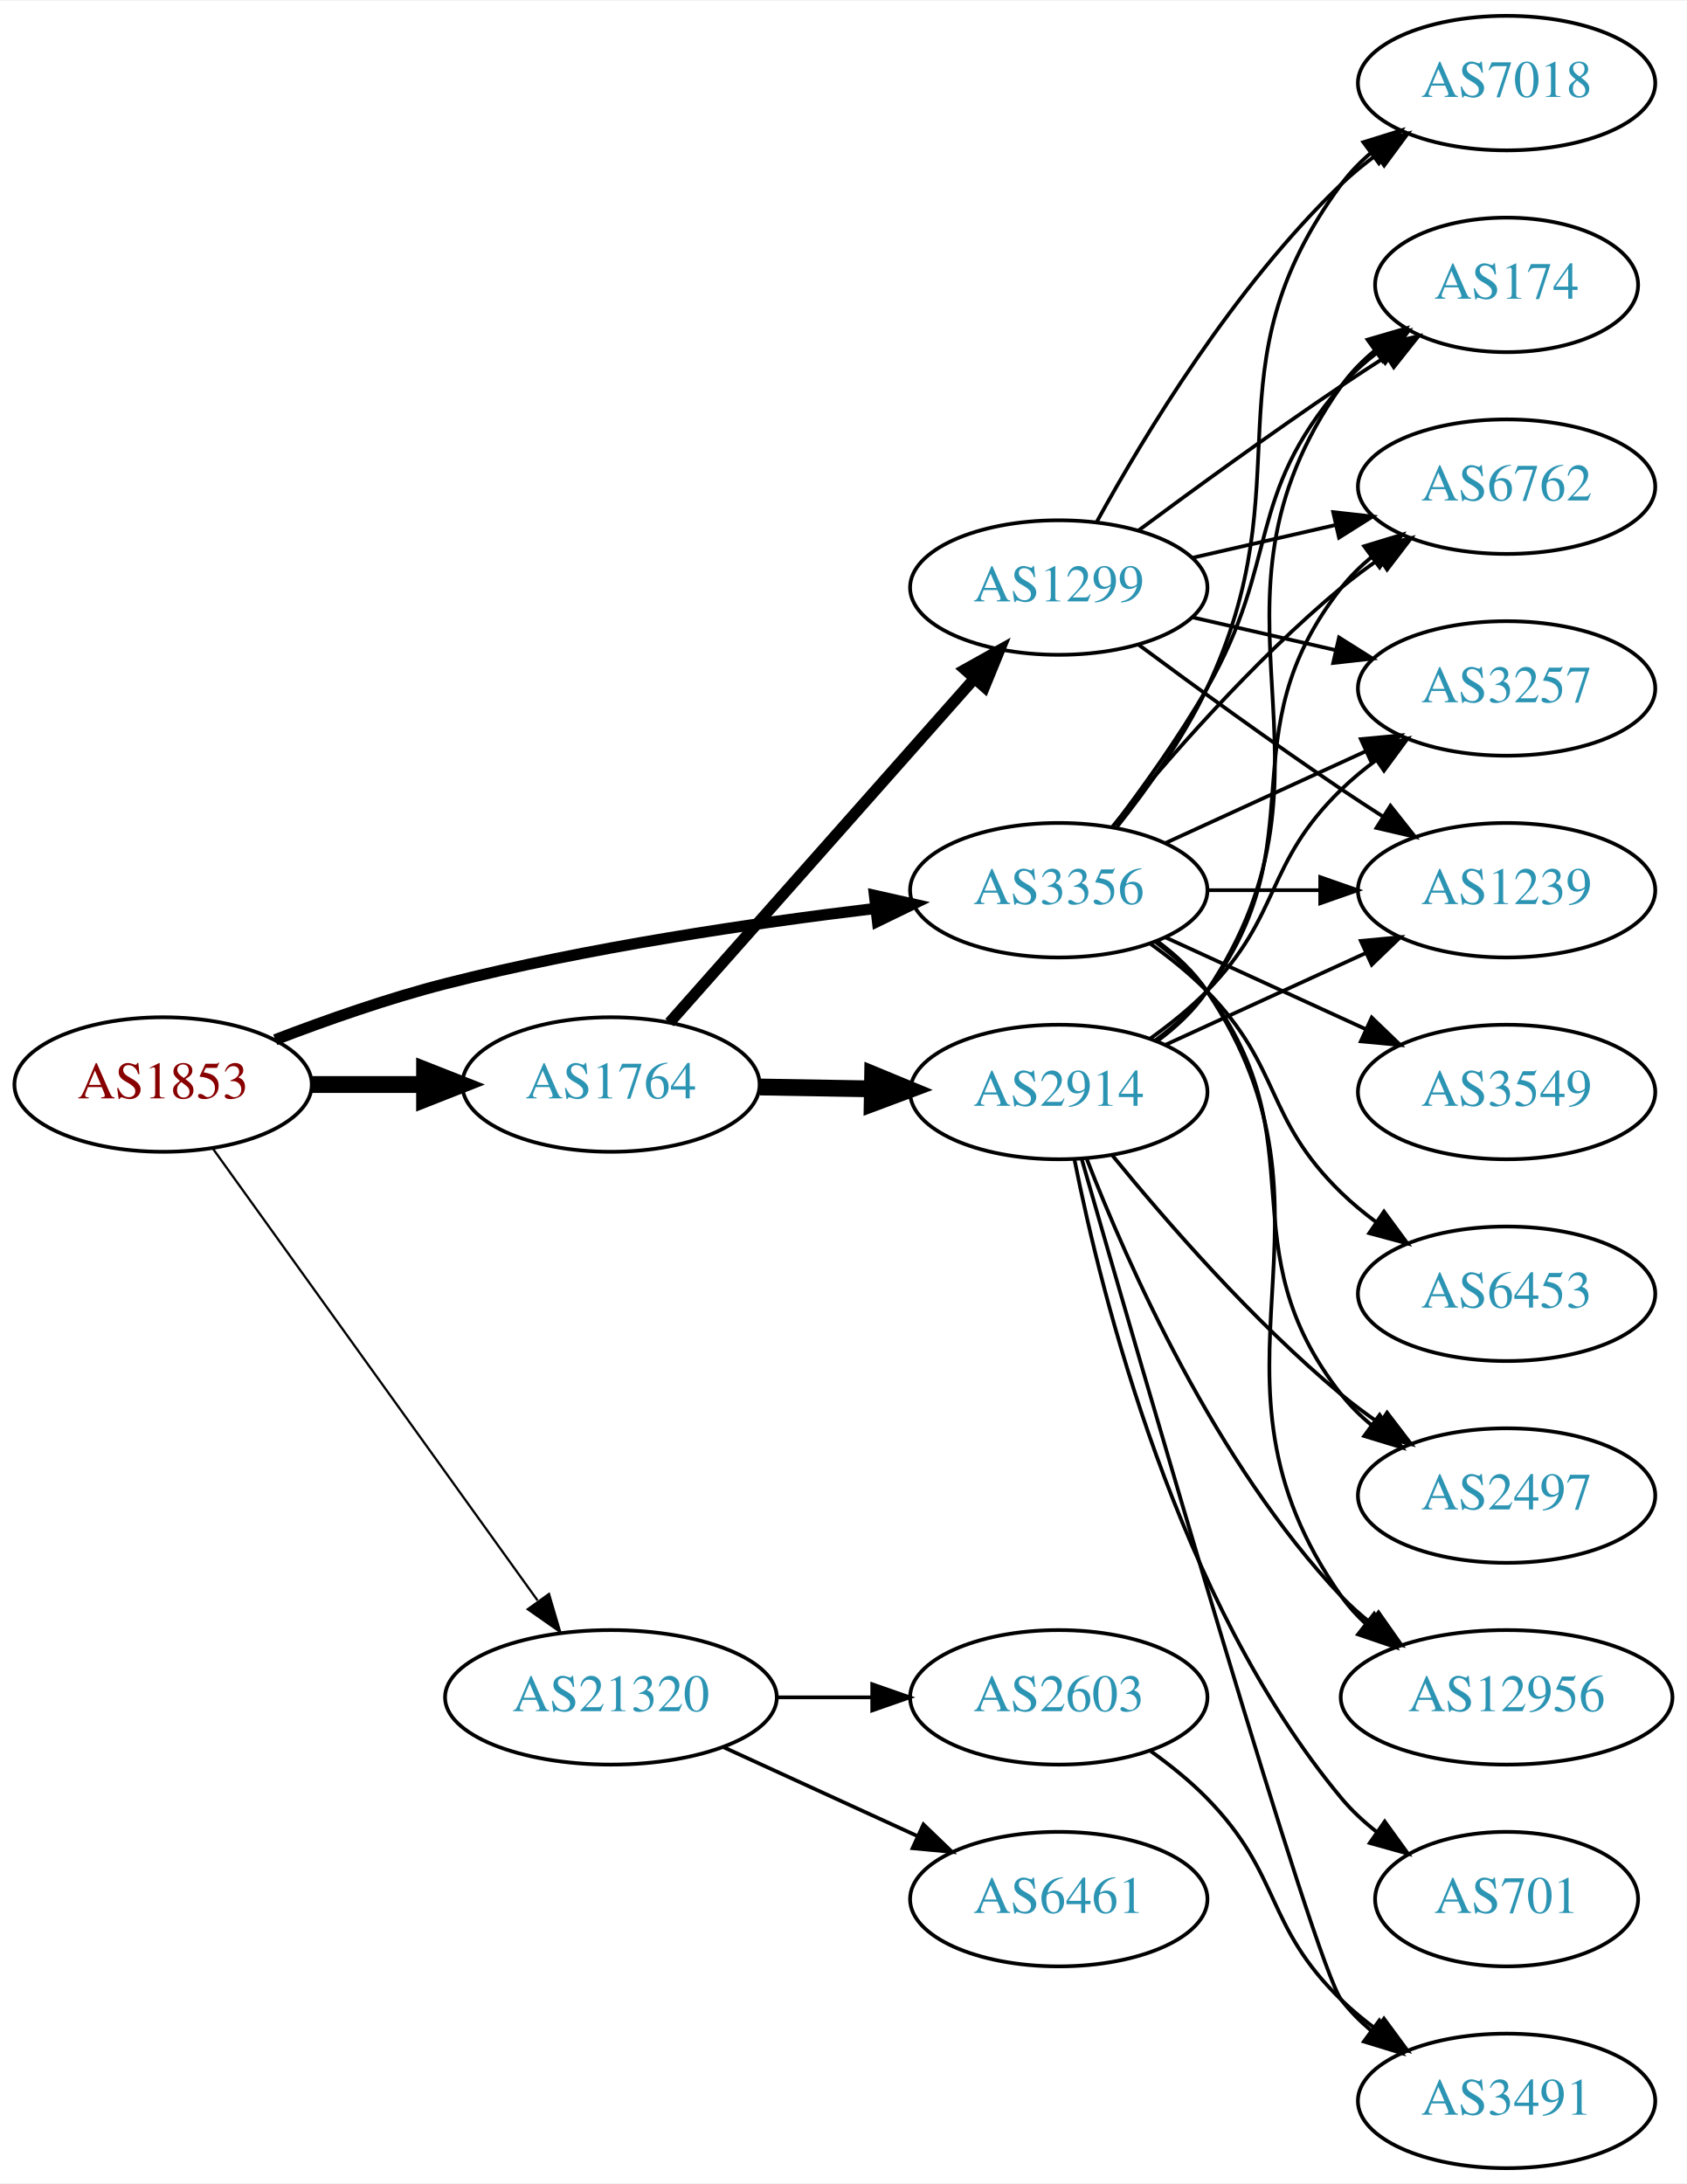
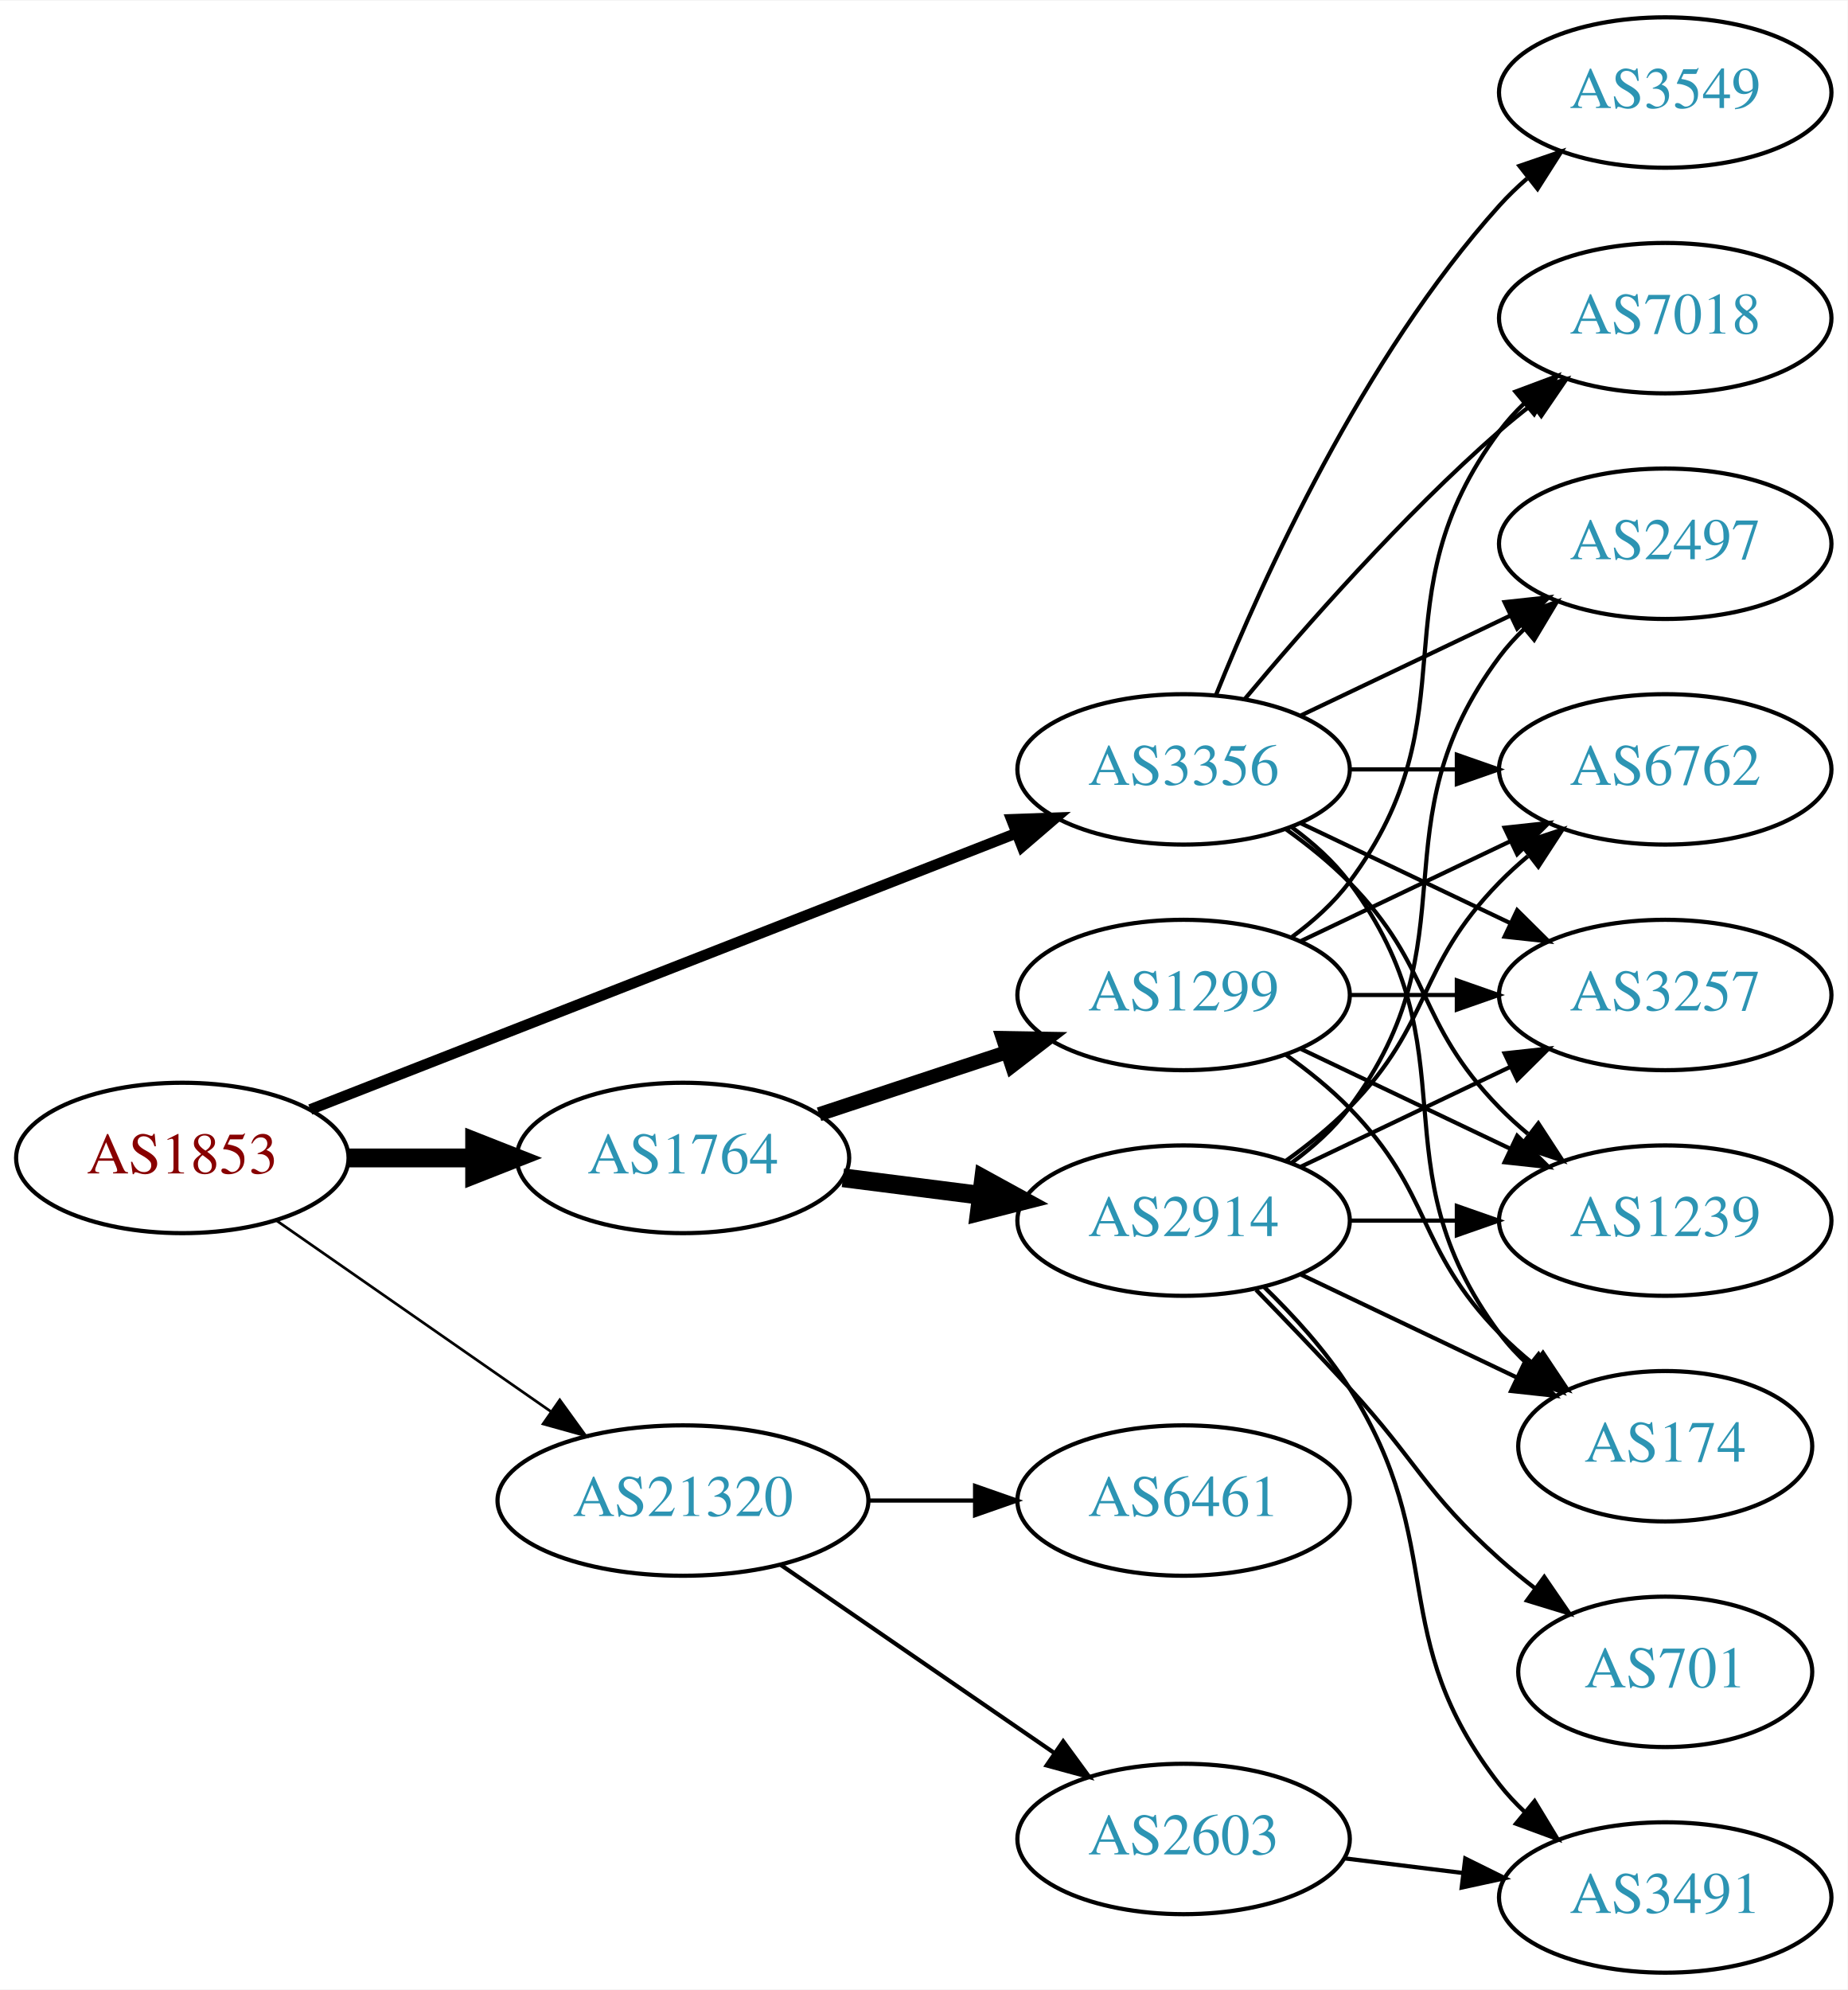
- <svg xmlns="http://www.w3.org/2000/svg" xmlns:xlink="http://www.w3.org/1999/xlink" width="451pt" height="584pt" viewBox="0.00 0.00 451.37 584.00">
-   <g id="graph0" class="graph" transform="scale(1 1) rotate(0) translate(4 580)">
-     <polygon fill="white" stroke="none" points="-4,4 -4,-580 447.37,-580 447.37,4 -4,4" />
+ <svg xmlns="http://www.w3.org/2000/svg" xmlns:xlink="http://www.w3.org/1999/xlink" width="442pt" height="476pt" viewBox="0.00 0.00 442.27 476.00">
+   <g id="graph0" class="graph" transform="scale(1 1) rotate(0) translate(4 472)">
+     <polygon fill="white" stroke="none" points="-4,4 -4,-472 438.271,-472 438.271,4 -4,4" />
    <g id="node1" class="node">
      <g id="a_node1">
        <a xlink:href="/asn/1853" xlink:title="AS1853 ~ ACOnet Backbone [AT]">
-           <ellipse fill="#ffffff" stroke="black" cx="39.647" cy="-290" rx="39.794" ry="18" />
-           <text text-anchor="middle" x="39.647" y="-286.3" font-family="Times,serif" font-size="14.00" fill="#880000">AS1853</text>
+           <ellipse fill="#ffffff" stroke="black" cx="39.647" cy="-195" rx="39.794" ry="18" />
+           <text text-anchor="middle" x="39.647" y="-191.3" font-family="Times,serif" font-size="14.00" fill="#880000">AS1853</text>
        </a>
      </g>
    </g>
    <g id="node2" class="node">
      <g id="a_node2">
        <a xlink:href="/asn/1764" xlink:title="AS1764 ~ NEXTLAYER-AS [AT]">
-           <ellipse fill="#ffffff" stroke="black" cx="159.489" cy="-290" rx="39.794" ry="18" />
-           <text text-anchor="middle" x="159.489" y="-286.3" font-family="Times,serif" font-size="14.00" fill="#2c94b3">AS1764</text>
+           <ellipse fill="#ffffff" stroke="black" cx="159.489" cy="-195" rx="39.794" ry="18" />
+           <text text-anchor="middle" x="159.489" y="-191.3" font-family="Times,serif" font-size="14.00" fill="#2c94b3">AS1764</text>
        </a>
      </g>
    </g>
    <g id="edge1" class="edge">
-       <path fill="none" stroke="black" stroke-width="4.5" d="M79.559,-290C89.112,-290 99.462,-290 109.425,-290" />
-       <polygon fill="black" stroke="black" stroke-width="4.5" points="109.617,-293.938 119.617,-290 109.617,-286.063 109.617,-293.938" />
+       <path fill="none" stroke="black" stroke-width="4.5" d="M79.559,-195C89.112,-195 99.462,-195 109.425,-195" />
+       <polygon fill="black" stroke="black" stroke-width="4.5" points="109.617,-198.938 119.617,-195 109.617,-191.063 109.617,-198.938" />
    </g>
    <g id="node3" class="node">
      <g id="a_node3">
        <a xlink:href="/asn/3356" xlink:title="AS3356 ~ Level 3 Parent, LLC [US]">
-           <ellipse fill="#ffffff" stroke="black" cx="279.332" cy="-342" rx="39.794" ry="18" />
-           <text text-anchor="middle" x="279.332" y="-338.3" font-family="Times,serif" font-size="14.00" fill="#2c94b3">AS3356</text>
+           <ellipse fill="#ffffff" stroke="black" cx="279.332" cy="-288" rx="39.794" ry="18" />
+           <text text-anchor="middle" x="279.332" y="-284.3" font-family="Times,serif" font-size="14.00" fill="#2c94b3">AS3356</text>
        </a>
      </g>
    </g>
    <g id="edge2" class="edge">
-       <path fill="none" stroke="black" stroke-width="3" d="M69.66,-301.987C83.313,-307.239 99.936,-313.085 115.293,-317 153.352,-326.702 197.429,-333.184 230.151,-337.112" />
-       <polygon fill="black" stroke="black" stroke-width="3" points="230.017,-340.62 240.354,-338.298 230.825,-333.667 230.017,-340.62" />
+       <path fill="none" stroke="black" stroke-width="2.571" d="M70.269,-206.59C112.996,-223.309 191.984,-254.214 239.385,-272.761" />
+       <polygon fill="black" stroke="black" stroke-width="2.571" points="238.122,-276.025 248.71,-276.41 240.673,-269.507 238.122,-276.025" />
    </g>
    <g id="node4" class="node">
      <g id="a_node4">
        <a xlink:href="/asn/21320" xlink:title="AS21320 ~ GEANT Vereniging [EU]">
-           <ellipse fill="#ffffff" stroke="black" cx="159.489" cy="-126" rx="44.393" ry="18" />
-           <text text-anchor="middle" x="159.489" y="-122.3" font-family="Times,serif" font-size="14.00" fill="#2c94b3">AS21320</text>
+           <ellipse fill="#ffffff" stroke="black" cx="159.489" cy="-113" rx="44.393" ry="18" />
+           <text text-anchor="middle" x="159.489" y="-109.3" font-family="Times,serif" font-size="14.00" fill="#2c94b3">AS21320</text>
        </a>
      </g>
    </g>
    <g id="edge3" class="edge">
-       <path fill="none" stroke="black" stroke-width="0.6" d="M53.035,-272.759C73.757,-243.921 115.56,-185.744 139.848,-151.943" />
-       <polygon fill="black" stroke="black" stroke-width="0.6" points="142.919,-153.667 145.912,-143.504 137.234,-149.582 142.919,-153.667" />
+       <path fill="none" stroke="black" stroke-width="0.643" d="M62.261,-179.96C80.633,-167.176 107.226,-148.671 127.803,-134.353" />
+       <polygon fill="black" stroke="black" stroke-width="0.643" points="130.002,-137.087 136.211,-128.502 126.004,-131.341 130.002,-137.087" />
    </g>
    <g id="node5" class="node">
      <g id="a_node5">
        <a xlink:href="/asn/2914" xlink:title="AS2914 ~ NTT America, Inc. [US]">
-           <ellipse fill="#ffffff" stroke="black" cx="279.332" cy="-288" rx="39.794" ry="18" />
-           <text text-anchor="middle" x="279.332" y="-284.3" font-family="Times,serif" font-size="14.00" fill="#2c94b3">AS2914</text>
+           <ellipse fill="#ffffff" stroke="black" cx="279.332" cy="-180" rx="39.794" ry="18" />
+           <text text-anchor="middle" x="279.332" y="-176.3" font-family="Times,serif" font-size="14.00" fill="#2c94b3">AS2914</text>
        </a>
      </g>
    </g>
    <g id="edge4" class="edge">
-       <path fill="none" stroke="black" stroke-width="4.5" d="M199.402,-289.34C208.955,-289.177 219.305,-289.002 229.267,-288.833" />
-       <polygon fill="black" stroke="black" stroke-width="4.5" points="229.528,-292.766 239.46,-288.66 229.394,-284.893 229.528,-292.766" />
+       <path fill="none" stroke="black" stroke-width="4.5" d="M197.775,-190.254C208.307,-188.913 219.91,-187.436 230.95,-186.031" />
+       <polygon fill="black" stroke="black" stroke-width="4.5" points="231.461,-189.935 240.884,-184.767 230.466,-182.124 231.461,-189.935" />
    </g>
    <g id="node6" class="node">
      <g id="a_node6">
        <a xlink:href="/asn/1299" xlink:title="AS1299 ~ Telia Carrier [EU]">
-           <ellipse fill="#ffffff" stroke="black" cx="279.332" cy="-423" rx="39.794" ry="18" />
-           <text text-anchor="middle" x="279.332" y="-419.3" font-family="Times,serif" font-size="14.00" fill="#2c94b3">AS1299</text>
+           <ellipse fill="#ffffff" stroke="black" cx="279.332" cy="-234" rx="39.794" ry="18" />
+           <text text-anchor="middle" x="279.332" y="-230.3" font-family="Times,serif" font-size="14.00" fill="#2c94b3">AS1299</text>
        </a>
      </g>
    </g>
    <g id="edge5" class="edge">
-       <path fill="none" stroke="black" stroke-width="3" d="M175.176,-306.576C195.64,-329.673 232.882,-371.705 256.575,-398.445" />
-       <polygon fill="black" stroke="black" stroke-width="3" points="254.209,-401.052 263.46,-406.215 259.448,-396.41 254.209,-401.052" />
+       <path fill="none" stroke="black" stroke-width="3.375" d="M192.069,-205.451C205.806,-209.998 222.092,-215.387 236.792,-220.252" />
+       <polygon fill="black" stroke="black" stroke-width="3.375" points="236.071,-223.701 246.665,-223.52 238.271,-217.055 236.071,-223.701" />
    </g>
    <g id="node7" class="node">
      <g id="a_node7">
        <a xlink:href="/asn/174" xlink:title="AS174 ~ Cogent Communications [US]">
-           <ellipse fill="#ffffff" stroke="black" cx="399.174" cy="-504" rx="35.194" ry="18" />
-           <text text-anchor="middle" x="399.174" y="-500.3" font-family="Times,serif" font-size="14.00" fill="#2c94b3">AS174</text>
-         </a>
-       </g>
-     </g>
-     <g id="edge19" class="edge">
-       <path fill="none" stroke="black" d="M293.793,-358.913C301.686,-369.27 311.535,-382.992 318.978,-396 338.543,-430.194 329.144,-447.258 354.978,-477 357.784,-480.23 361.071,-483.203 364.559,-485.902" />
-       <polygon fill="black" stroke="black" points="362.71,-488.879 372.925,-491.69 366.693,-483.122 362.71,-488.879" />
+           <ellipse fill="#ffffff" stroke="black" cx="394.625" cy="-126" rx="35.194" ry="18" />
+           <text text-anchor="middle" x="394.625" y="-122.3" font-family="Times,serif" font-size="14.00" fill="#2c94b3">AS174</text>
+         </a>
+       </g>
+     </g>
+     <g id="edge18" class="edge">
+       <path fill="none" stroke="black" d="M305.262,-274.118C310.338,-270.389 315.256,-265.984 318.978,-261 349.249,-220.458 324.707,-193.542 354.978,-153 356.986,-150.311 359.342,-147.791 361.883,-145.454" />
+       <polygon fill="black" stroke="black" points="364.297,-148.004 369.898,-139.011 359.912,-142.548 364.297,-148.004" />
    </g>
    <g id="node8" class="node">
      <g id="a_node8">
        <a xlink:href="/asn/6762" xlink:title="AS6762 ~ TELECOM ITALIA SPARKLE S.p.A. [IT]">
-           <ellipse fill="#ffffff" stroke="black" cx="399.174" cy="-450" rx="39.794" ry="18" />
-           <text text-anchor="middle" x="399.174" y="-446.3" font-family="Times,serif" font-size="14.00" fill="#2c94b3">AS6762</text>
+           <ellipse fill="#ffffff" stroke="black" cx="394.625" cy="-288" rx="39.794" ry="18" />
+           <text text-anchor="middle" x="394.625" y="-284.3" font-family="Times,serif" font-size="14.00" fill="#2c94b3">AS6762</text>
+         </a>
+       </g>
+     </g>
+     <g id="edge19" class="edge">
+       <path fill="none" stroke="black" d="M319.004,-288C327.207,-288 335.971,-288 344.503,-288" />
+       <polygon fill="black" stroke="black" points="344.742,-291.5 354.742,-288 344.742,-284.5 344.742,-291.5" />
+     </g>
+     <g id="node10" class="node">
+       <g id="a_node10">
+         <a xlink:href="/asn/3257" xlink:title="AS3257 ~ GTT [DE]">
+           <ellipse fill="#ffffff" stroke="black" cx="394.625" cy="-234" rx="39.794" ry="18" />
+           <text text-anchor="middle" x="394.625" y="-230.3" font-family="Times,serif" font-size="14.00" fill="#2c94b3">AS3257</text>
        </a>
      </g>
    </g>
    <g id="edge22" class="edge">
-       <path fill="none" stroke="black" d="M293.751,-359.065C307.865,-376.375 331.28,-403.345 354.978,-423 358.194,-425.668 361.695,-428.27 365.265,-430.741" />
-       <polygon fill="black" stroke="black" points="363.343,-433.666 373.622,-436.236 367.189,-427.817 363.343,-433.666" />
+       <path fill="none" stroke="black" d="M307.468,-275.066C322.462,-267.919 341.283,-258.948 357.506,-251.215" />
+       <polygon fill="black" stroke="black" points="359.188,-254.291 366.71,-246.829 356.177,-247.972 359.188,-254.291" />
    </g>
    <g id="node11" class="node">
      <g id="a_node11">
-         <a xlink:href="/asn/3257" xlink:title="AS3257 ~ GTT [DE]">
-           <ellipse fill="#ffffff" stroke="black" cx="399.174" cy="-396" rx="39.794" ry="18" />
-           <text text-anchor="middle" x="399.174" y="-392.3" font-family="Times,serif" font-size="14.00" fill="#2c94b3">AS3257</text>
+         <a xlink:href="/asn/1239" xlink:title="AS1239 ~ Sprint [US]">
+           <ellipse fill="#ffffff" stroke="black" cx="394.625" cy="-180" rx="39.794" ry="18" />
+           <text text-anchor="middle" x="394.625" y="-176.3" font-family="Times,serif" font-size="14.00" fill="#2c94b3">AS1239</text>
        </a>
      </g>
    </g>
    <g id="edge24" class="edge">
-       <path fill="none" stroke="black" d="M307.96,-354.661C323.917,-361.973 344.188,-371.261 361.471,-379.181" />
-       <polygon fill="black" stroke="black" points="360.169,-382.435 370.718,-383.419 363.085,-376.071 360.169,-382.435" />
-     </g>
-     <g id="node12" class="node">
-       <g id="a_node12">
-         <a xlink:href="/asn/1239" xlink:title="AS1239 ~ Sprint [US]">
-           <ellipse fill="#ffffff" stroke="black" cx="399.174" cy="-342" rx="39.794" ry="18" />
-           <text text-anchor="middle" x="399.174" y="-338.3" font-family="Times,serif" font-size="14.00" fill="#2c94b3">AS1239</text>
-         </a>
-       </g>
-     </g>
-     <g id="edge27" class="edge">
-       <path fill="none" stroke="black" d="M319.244,-342C328.798,-342 339.147,-342 349.11,-342" />
-       <polygon fill="black" stroke="black" points="349.302,-345.5 359.302,-342 349.302,-338.5 349.302,-345.5" />
+       <path fill="none" stroke="black" d="M303.926,-273.611C309.182,-269.852 314.513,-265.563 318.978,-261 339.151,-240.383 334.806,-227.617 354.978,-207 357.071,-204.861 359.354,-202.782 361.731,-200.79" />
+       <polygon fill="black" stroke="black" points="364.249,-203.268 370.031,-194.389 359.974,-197.725 364.249,-203.268" />
    </g>
    <g id="node13" class="node">
      <g id="a_node13">
        <a xlink:href="/asn/2497" xlink:title="AS2497 ~ Internet Initiative Japan Inc. [JP]">
-           <ellipse fill="#ffffff" stroke="black" cx="399.174" cy="-180" rx="39.794" ry="18" />
-           <text text-anchor="middle" x="399.174" y="-176.3" font-family="Times,serif" font-size="14.00" fill="#2c94b3">AS2497</text>
-         </a>
-       </g>
-     </g>
-     <g id="edge23" class="edge">
-       <path fill="none" stroke="black" d="M305.262,-328.118C310.338,-324.389 315.256,-319.984 318.978,-315 349.249,-274.458 323.679,-246.754 354.978,-207 357.303,-204.047 360.047,-201.33 363.006,-198.853" />
-       <polygon fill="black" stroke="black" points="365.199,-201.585 371.203,-192.855 361.065,-195.936 365.199,-201.585" />
+           <ellipse fill="#ffffff" stroke="black" cx="394.625" cy="-342" rx="39.794" ry="18" />
+           <text text-anchor="middle" x="394.625" y="-338.3" font-family="Times,serif" font-size="14.00" fill="#2c94b3">AS2497</text>
+         </a>
+       </g>
+     </g>
+     <g id="edge21" class="edge">
+       <path fill="none" stroke="black" d="M307.468,-300.934C322.462,-308.081 341.283,-317.052 357.506,-324.785" />
+       <polygon fill="black" stroke="black" points="356.177,-328.028 366.71,-329.171 359.188,-321.709 356.177,-328.028" />
    </g>
    <g id="node14" class="node">
      <g id="a_node14">
-         <a xlink:href="/asn/12956" xlink:title="AS12956 ~ TELXIUS [ES]">
-           <ellipse fill="#ffffff" stroke="black" cx="399.174" cy="-126" rx="44.393" ry="18" />
-           <text text-anchor="middle" x="399.174" y="-122.3" font-family="Times,serif" font-size="14.00" fill="#2c94b3">AS12956</text>
-         </a>
-       </g>
-     </g>
-     <g id="edge21" class="edge">
-       <path fill="none" stroke="black" d="M305.651,-328.393C310.707,-324.649 315.518,-320.169 318.978,-315 360.003,-253.706 312.399,-213.225 354.978,-153 356.867,-150.328 359.112,-147.865 361.572,-145.605" />
-       <polygon fill="black" stroke="black" points="363.735,-148.356 369.448,-139.433 359.418,-142.846 363.735,-148.356" />
+         <a xlink:href="/asn/7018" xlink:title="AS7018 ~ AT&amp;T Services, Inc. [US]">
+           <ellipse fill="#ffffff" stroke="black" cx="394.625" cy="-396" rx="39.794" ry="18" />
+           <text text-anchor="middle" x="394.625" y="-392.3" font-family="Times,serif" font-size="14.00" fill="#2c94b3">AS7018</text>
+         </a>
+       </g>
+     </g>
+     <g id="edge23" class="edge">
+       <path fill="none" stroke="black" d="M293.962,-304.817C308.244,-321.929 331.791,-348.745 354.978,-369 357.444,-371.154 360.082,-373.294 362.78,-375.372" />
+       <polygon fill="black" stroke="black" points="360.805,-378.264 370.934,-381.37 364.953,-372.625 360.805,-378.264" />
    </g>
    <g id="node15" class="node">
      <g id="a_node15">
-         <a xlink:href="/asn/7018" xlink:title="AS7018 ~ AT&amp;T Services, Inc. [US]">
-           <ellipse fill="#ffffff" stroke="black" cx="399.174" cy="-558" rx="39.794" ry="18" />
-           <text text-anchor="middle" x="399.174" y="-554.3" font-family="Times,serif" font-size="14.00" fill="#2c94b3">AS7018</text>
-         </a>
-       </g>
-     </g>
-     <g id="edge25" class="edge">
-       <path fill="none" stroke="black" d="M294.932,-358.991C303.019,-369.155 312.681,-382.655 318.978,-396 345.477,-452.159 318.075,-481.059 354.978,-531 357.212,-534.023 359.894,-536.786 362.815,-539.293" />
-       <polygon fill="black" stroke="black" points="360.841,-542.186 370.959,-545.331 365.01,-536.563 360.841,-542.186" />
+         <a xlink:href="/asn/3549" xlink:title="AS3549 ~ Level 3 Parent, LLC [US]">
+           <ellipse fill="#ffffff" stroke="black" cx="394.625" cy="-450" rx="39.794" ry="18" />
+           <text text-anchor="middle" x="394.625" y="-446.3" font-family="Times,serif" font-size="14.00" fill="#2c94b3">AS3549</text>
+         </a>
+       </g>
+     </g>
+     <g id="edge20" class="edge">
+       <path fill="none" stroke="black" d="M287.079,-305.787C298.13,-333.243 322.184,-386.578 354.978,-423 356.98,-425.224 359.199,-427.363 361.532,-429.397" />
+       <polygon fill="black" stroke="black" points="359.73,-432.433 369.751,-435.873 364.062,-426.935 359.73,-432.433" />
    </g>
    <g id="node16" class="node">
      <g id="a_node16">
-         <a xlink:href="/asn/3549" xlink:title="AS3549 ~ Level 3 Parent, LLC [US]">
-           <ellipse fill="#ffffff" stroke="black" cx="399.174" cy="-288" rx="39.794" ry="18" />
-           <text text-anchor="middle" x="399.174" y="-284.3" font-family="Times,serif" font-size="14.00" fill="#2c94b3">AS3549</text>
-         </a>
-       </g>
-     </g>
-     <g id="edge20" class="edge">
-       <path fill="none" stroke="black" d="M307.96,-329.339C323.917,-322.027 344.188,-312.739 361.471,-304.819" />
-       <polygon fill="black" stroke="black" points="363.085,-307.929 370.718,-300.581 360.169,-301.565 363.085,-307.929" />
+         <a xlink:href="/asn/2603" xlink:title="AS2603 ~ NORDUnet [NO]">
+           <ellipse fill="#ffffff" stroke="black" cx="279.332" cy="-32" rx="39.794" ry="18" />
+           <text text-anchor="middle" x="279.332" y="-28.3" font-family="Times,serif" font-size="14.00" fill="#2c94b3">AS2603</text>
+         </a>
+       </g>
+     </g>
+     <g id="edge25" class="edge">
+       <path fill="none" stroke="black" d="M182.932,-97.574C201.513,-84.802 228.074,-66.545 248.453,-52.537" />
+       <polygon fill="black" stroke="black" points="250.509,-55.371 256.768,-46.822 246.544,-49.602 250.509,-55.371" />
    </g>
    <g id="node17" class="node">
      <g id="a_node17">
-         <a xlink:href="/asn/6453" xlink:title="AS6453 ~ TATA COMMUNICATIONS (AMERICA) INC [US]">
-           <ellipse fill="#ffffff" stroke="black" cx="399.174" cy="-234" rx="39.794" ry="18" />
-           <text text-anchor="middle" x="399.174" y="-230.3" font-family="Times,serif" font-size="14.00" fill="#2c94b3">AS6453</text>
+         <a xlink:href="/asn/6461" xlink:title="AS6461 ~ Zayo Bandwidth [US]">
+           <ellipse fill="#ffffff" stroke="black" cx="279.332" cy="-113" rx="39.794" ry="18" />
+           <text text-anchor="middle" x="279.332" y="-109.3" font-family="Times,serif" font-size="14.00" fill="#2c94b3">AS6461</text>
        </a>
      </g>
    </g>
    <g id="edge26" class="edge">
-       <path fill="none" stroke="black" d="M303.926,-327.611C309.182,-323.852 314.513,-319.563 318.978,-315 339.151,-294.383 334.285,-281.094 354.978,-261 357.823,-258.237 360.997,-255.614 364.297,-253.166" />
-       <polygon fill="black" stroke="black" points="366.363,-255.994 372.645,-247.462 362.414,-250.214 366.363,-255.994" />
-     </g>
-     <g id="node18" class="node">
-       <g id="a_node18">
-         <a xlink:href="/asn/6461" xlink:title="AS6461 ~ Zayo Bandwidth [US]">
-           <ellipse fill="#ffffff" stroke="black" cx="279.332" cy="-72" rx="39.794" ry="18" />
-           <text text-anchor="middle" x="279.332" y="-68.3" font-family="Times,serif" font-size="14.00" fill="#2c94b3">AS6461</text>
-         </a>
-       </g>
-     </g>
-     <g id="edge28" class="edge">
-       <path fill="none" stroke="black" d="M189.619,-112.652C205.23,-105.498 224.628,-96.609 241.3,-88.969" />
-       <polygon fill="black" stroke="black" points="243.119,-91.986 250.752,-84.638 240.203,-85.622 243.119,-91.986" />
-     </g>
-     <g id="node19" class="node">
-       <g id="a_node19">
-         <a xlink:href="/asn/2603" xlink:title="AS2603 ~ NORDUnet [NO]">
-           <ellipse fill="#ffffff" stroke="black" cx="279.332" cy="-126" rx="39.794" ry="18" />
-           <text text-anchor="middle" x="279.332" y="-122.3" font-family="Times,serif" font-size="14.00" fill="#2c94b3">AS2603</text>
-         </a>
-       </g>
-     </g>
-     <g id="edge29" class="edge">
-       <path fill="none" stroke="black" d="M203.7,-126C212.013,-126 220.775,-126 229.258,-126" />
-       <polygon fill="black" stroke="black" points="229.416,-129.5 239.416,-126 229.416,-122.5 229.416,-129.5" />
+       <path fill="none" stroke="black" d="M203.7,-113C212.013,-113 220.775,-113 229.258,-113" />
+       <polygon fill="black" stroke="black" points="229.416,-116.5 239.416,-113 229.416,-109.5 229.416,-116.5" />
    </g>
    <g id="edge6" class="edge">
-       <path fill="none" stroke="black" d="M305.651,-301.607C310.707,-305.351 315.518,-309.831 318.978,-315 360.003,-376.294 312.399,-416.775 354.978,-477 357.448,-480.493 360.527,-483.63 363.896,-486.421" />
-       <polygon fill="black" stroke="black" points="361.965,-489.343 372.136,-492.31 366.035,-483.648 361.965,-489.343" />
+       <path fill="none" stroke="black" d="M307.468,-167.066C322.9,-159.71 342.385,-150.423 358.92,-142.541" />
+       <polygon fill="black" stroke="black" points="360.741,-145.551 368.262,-138.089 357.729,-139.232 360.741,-145.551" />
    </g>
    <g id="edge7" class="edge">
-       <path fill="none" stroke="black" d="M305.262,-301.882C310.338,-305.611 315.256,-310.016 318.978,-315 349.249,-355.542 323.679,-383.246 354.978,-423 357.303,-425.953 360.047,-428.67 363.006,-431.147" />
-       <polygon fill="black" stroke="black" points="361.065,-434.064 371.203,-437.145 365.199,-428.415 361.065,-434.064" />
+       <path fill="none" stroke="black" d="M303.926,-194.389C309.182,-198.148 314.513,-202.437 318.978,-207 339.151,-227.617 334.806,-240.383 354.978,-261 357.071,-263.139 359.354,-265.218 361.731,-267.21" />
+       <polygon fill="black" stroke="black" points="359.974,-270.275 370.031,-273.611 364.249,-264.732 359.974,-270.275" />
    </g>
    <g id="node9" class="node">
      <g id="a_node9">
        <a xlink:href="/asn/3491" xlink:title="AS3491 ~ PCCW Global, Inc. [US]">
-           <ellipse fill="#ffffff" stroke="black" cx="399.174" cy="-18" rx="39.794" ry="18" />
-           <text text-anchor="middle" x="399.174" y="-14.3" font-family="Times,serif" font-size="14.00" fill="#2c94b3">AS3491</text>
+           <ellipse fill="#ffffff" stroke="black" cx="394.625" cy="-18" rx="39.794" ry="18" />
+           <text text-anchor="middle" x="394.625" y="-14.3" font-family="Times,serif" font-size="14.00" fill="#2c94b3">AS3491</text>
        </a>
      </g>
    </g>
    <g id="edge8" class="edge">
-       <path fill="none" stroke="black" d="M285.446,-270.141C301.117,-215.593 347.836,-54.296 354.978,-45 357.268,-42.02 359.988,-39.284 362.932,-36.795" />
-       <polygon fill="black" stroke="black" points="365.126,-39.527 371.109,-30.782 360.979,-33.888 365.126,-39.527" />
-     </g>
-     <g id="node10" class="node">
-       <g id="a_node10">
+       <path fill="none" stroke="black" d="M298.546,-164.181C305.642,-157.302 313.393,-148.807 318.978,-140 343.161,-101.87 327.237,-80.625 354.978,-45 356.77,-42.699 358.811,-40.516 360.998,-38.462" />
+       <polygon fill="black" stroke="black" points="363.353,-41.057 368.842,-31.995 358.9,-35.656 363.353,-41.057" />
+     </g>
+     <g id="edge9" class="edge">
+       <path fill="none" stroke="black" d="M307.468,-192.934C322.462,-200.081 341.283,-209.052 357.506,-216.785" />
+       <polygon fill="black" stroke="black" points="356.177,-220.028 366.71,-221.171 359.188,-213.709 356.177,-220.028" />
+     </g>
+     <g id="edge10" class="edge">
+       <path fill="none" stroke="black" d="M319.004,-180C327.207,-180 335.971,-180 344.503,-180" />
+       <polygon fill="black" stroke="black" points="344.742,-183.5 354.742,-180 344.742,-176.5 344.742,-183.5" />
+     </g>
+     <g id="node12" class="node">
+       <g id="a_node12">
        <a xlink:href="/asn/701" xlink:title="AS701 ~ UUNET [US]">
-           <ellipse fill="#ffffff" stroke="black" cx="399.174" cy="-72" rx="35.194" ry="18" />
-           <text text-anchor="middle" x="399.174" y="-68.3" font-family="Times,serif" font-size="14.00" fill="#2c94b3">AS701</text>
-         </a>
-       </g>
-     </g>
-     <g id="edge9" class="edge">
-       <path fill="none" stroke="black" d="M283.53,-269.927C290.694,-233.859 310.968,-151.875 354.978,-99 357.715,-95.712 360.96,-92.702 364.423,-89.983" />
-       <polygon fill="black" stroke="black" points="366.56,-92.761 372.764,-84.173 362.558,-87.017 366.56,-92.761" />
-     </g>
-     <g id="edge10" class="edge">
-       <path fill="none" stroke="black" d="M303.926,-302.389C309.182,-306.148 314.513,-310.437 318.978,-315 339.151,-335.617 334.285,-348.906 354.978,-369 357.823,-371.763 360.997,-374.386 364.297,-376.834" />
-       <polygon fill="black" stroke="black" points="362.414,-379.786 372.645,-382.538 366.363,-374.006 362.414,-379.786" />
+           <ellipse fill="#ffffff" stroke="black" cx="394.625" cy="-72" rx="35.194" ry="18" />
+           <text text-anchor="middle" x="394.625" y="-68.3" font-family="Times,serif" font-size="14.00" fill="#2c94b3">AS701</text>
+         </a>
+       </g>
    </g>
    <g id="edge11" class="edge">
-       <path fill="none" stroke="black" d="M307.96,-300.661C323.917,-307.973 344.188,-317.261 361.471,-325.181" />
-       <polygon fill="black" stroke="black" points="360.169,-328.435 370.718,-329.419 363.085,-322.071 360.169,-328.435" />
+       <path fill="none" stroke="black" d="M296.682,-163.432C303.634,-156.296 311.782,-147.812 318.978,-140 335.408,-122.164 336.908,-115.172 354.978,-99 357.62,-96.636 360.474,-94.299 363.393,-92.047" />
+       <polygon fill="black" stroke="black" points="365.675,-94.714 371.668,-85.978 361.535,-89.07 365.675,-94.714" />
    </g>
    <g id="edge12" class="edge">
-       <path fill="none" stroke="black" d="M293.751,-270.935C307.865,-253.625 331.28,-226.655 354.978,-207 358.194,-204.332 361.695,-201.73 365.265,-199.259" />
-       <polygon fill="black" stroke="black" points="367.189,-202.183 373.622,-193.764 363.343,-196.334 367.189,-202.183" />
+       <path fill="none" stroke="black" d="M305.262,-193.882C310.338,-197.611 315.256,-202.016 318.978,-207 349.249,-247.542 324.707,-274.458 354.978,-315 356.723,-317.336 358.73,-319.545 360.893,-321.617" />
+       <polygon fill="black" stroke="black" points="358.771,-324.405 368.694,-328.118 363.253,-319.027 358.771,-324.405" />
    </g>
    <g id="edge13" class="edge">
-       <path fill="none" stroke="black" d="M286.855,-270.006C297.605,-242.272 321.262,-188.571 354.978,-153 357.362,-150.485 360.029,-148.107 362.835,-145.883" />
-       <polygon fill="black" stroke="black" points="364.904,-148.707 370.997,-140.039 360.828,-143.015 364.904,-148.707" />
+       <path fill="none" stroke="black" d="M303.926,-219.611C309.182,-215.852 314.513,-211.563 318.978,-207 339.151,-186.383 334.806,-173.617 354.978,-153 357.457,-150.466 360.204,-148.017 363.056,-145.696" />
+       <polygon fill="black" stroke="black" points="365.359,-148.343 371.242,-139.532 361.148,-142.752 365.359,-148.343" />
+     </g>
+     <g id="edge16" class="edge">
+       <path fill="none" stroke="black" d="M307.468,-246.934C322.462,-254.081 341.283,-263.052 357.506,-270.785" />
+       <polygon fill="black" stroke="black" points="356.177,-274.028 366.71,-275.171 359.188,-267.709 356.177,-274.028" />
    </g>
    <g id="edge14" class="edge">
-       <path fill="none" stroke="black" d="M300.662,-438.277C315.524,-449.304 336.269,-464.407 354.978,-477 358.795,-479.569 362.845,-482.21 366.876,-484.786" />
-       <polygon fill="black" stroke="black" points="365.245,-487.895 375.57,-490.271 368.98,-481.975 365.245,-487.895" />
+       <path fill="none" stroke="black" d="M319.004,-234C327.207,-234 335.971,-234 344.503,-234" />
+       <polygon fill="black" stroke="black" points="344.742,-237.5 354.742,-234 344.742,-230.5 344.742,-237.5" />
+     </g>
+     <g id="edge15" class="edge">
+       <path fill="none" stroke="black" d="M307.468,-221.066C322.462,-213.919 341.283,-204.948 357.506,-197.215" />
+       <polygon fill="black" stroke="black" points="359.188,-200.291 366.71,-192.829 356.177,-193.972 359.188,-200.291" />
    </g>
    <g id="edge17" class="edge">
-       <path fill="none" stroke="black" d="M315.051,-430.955C327.051,-433.704 340.672,-436.825 353.364,-439.733" />
-       <polygon fill="black" stroke="black" points="352.767,-443.187 363.296,-442.009 354.33,-436.364 352.767,-443.187" />
-     </g>
-     <g id="edge15" class="edge">
-       <path fill="none" stroke="black" d="M315.051,-415.045C327.051,-412.296 340.672,-409.175 353.364,-406.267" />
-       <polygon fill="black" stroke="black" points="354.33,-409.636 363.296,-403.991 352.767,-402.813 354.33,-409.636" />
-     </g>
-     <g id="edge18" class="edge">
-       <path fill="none" stroke="black" d="M300.662,-407.723C315.524,-396.696 336.269,-381.593 354.978,-369 358.527,-366.611 362.277,-364.161 366.026,-361.758" />
-       <polygon fill="black" stroke="black" points="368.094,-364.591 374.674,-356.288 364.352,-358.675 368.094,-364.591" />
-     </g>
-     <g id="edge16" class="edge">
-       <path fill="none" stroke="black" d="M289.573,-440.713C302.118,-463.561 326.295,-503.611 354.978,-531 357.846,-533.739 361.035,-536.347 364.344,-538.785" />
-       <polygon fill="black" stroke="black" points="362.468,-541.742 372.704,-544.477 366.407,-535.956 362.468,-541.742" />
-     </g>
-     <g id="edge30" class="edge">
-       <path fill="none" stroke="black" d="M303.926,-111.611C309.182,-107.852 314.513,-103.563 318.978,-99 339.151,-78.383 334.285,-65.094 354.978,-45 357.823,-42.237 360.997,-39.614 364.297,-37.166" />
-       <polygon fill="black" stroke="black" points="366.363,-39.993 372.645,-31.462 362.414,-34.214 366.363,-39.993" />
+       <path fill="none" stroke="black" d="M305.262,-247.882C310.338,-251.611 315.256,-256.016 318.978,-261 349.249,-301.542 324.707,-328.458 354.978,-369 356.723,-371.336 358.73,-373.545 360.893,-375.617" />
+       <polygon fill="black" stroke="black" points="358.771,-378.405 368.694,-382.118 363.253,-373.027 358.771,-378.405" />
+     </g>
+     <g id="edge27" class="edge">
+       <path fill="none" stroke="black" d="M317.742,-27.377C326.83,-26.254 336.667,-25.038 346.152,-23.866" />
+       <polygon fill="black" stroke="black" points="346.758,-27.318 356.254,-22.618 345.9,-20.371 346.758,-27.318" />
    </g>
  </g>
</svg>
